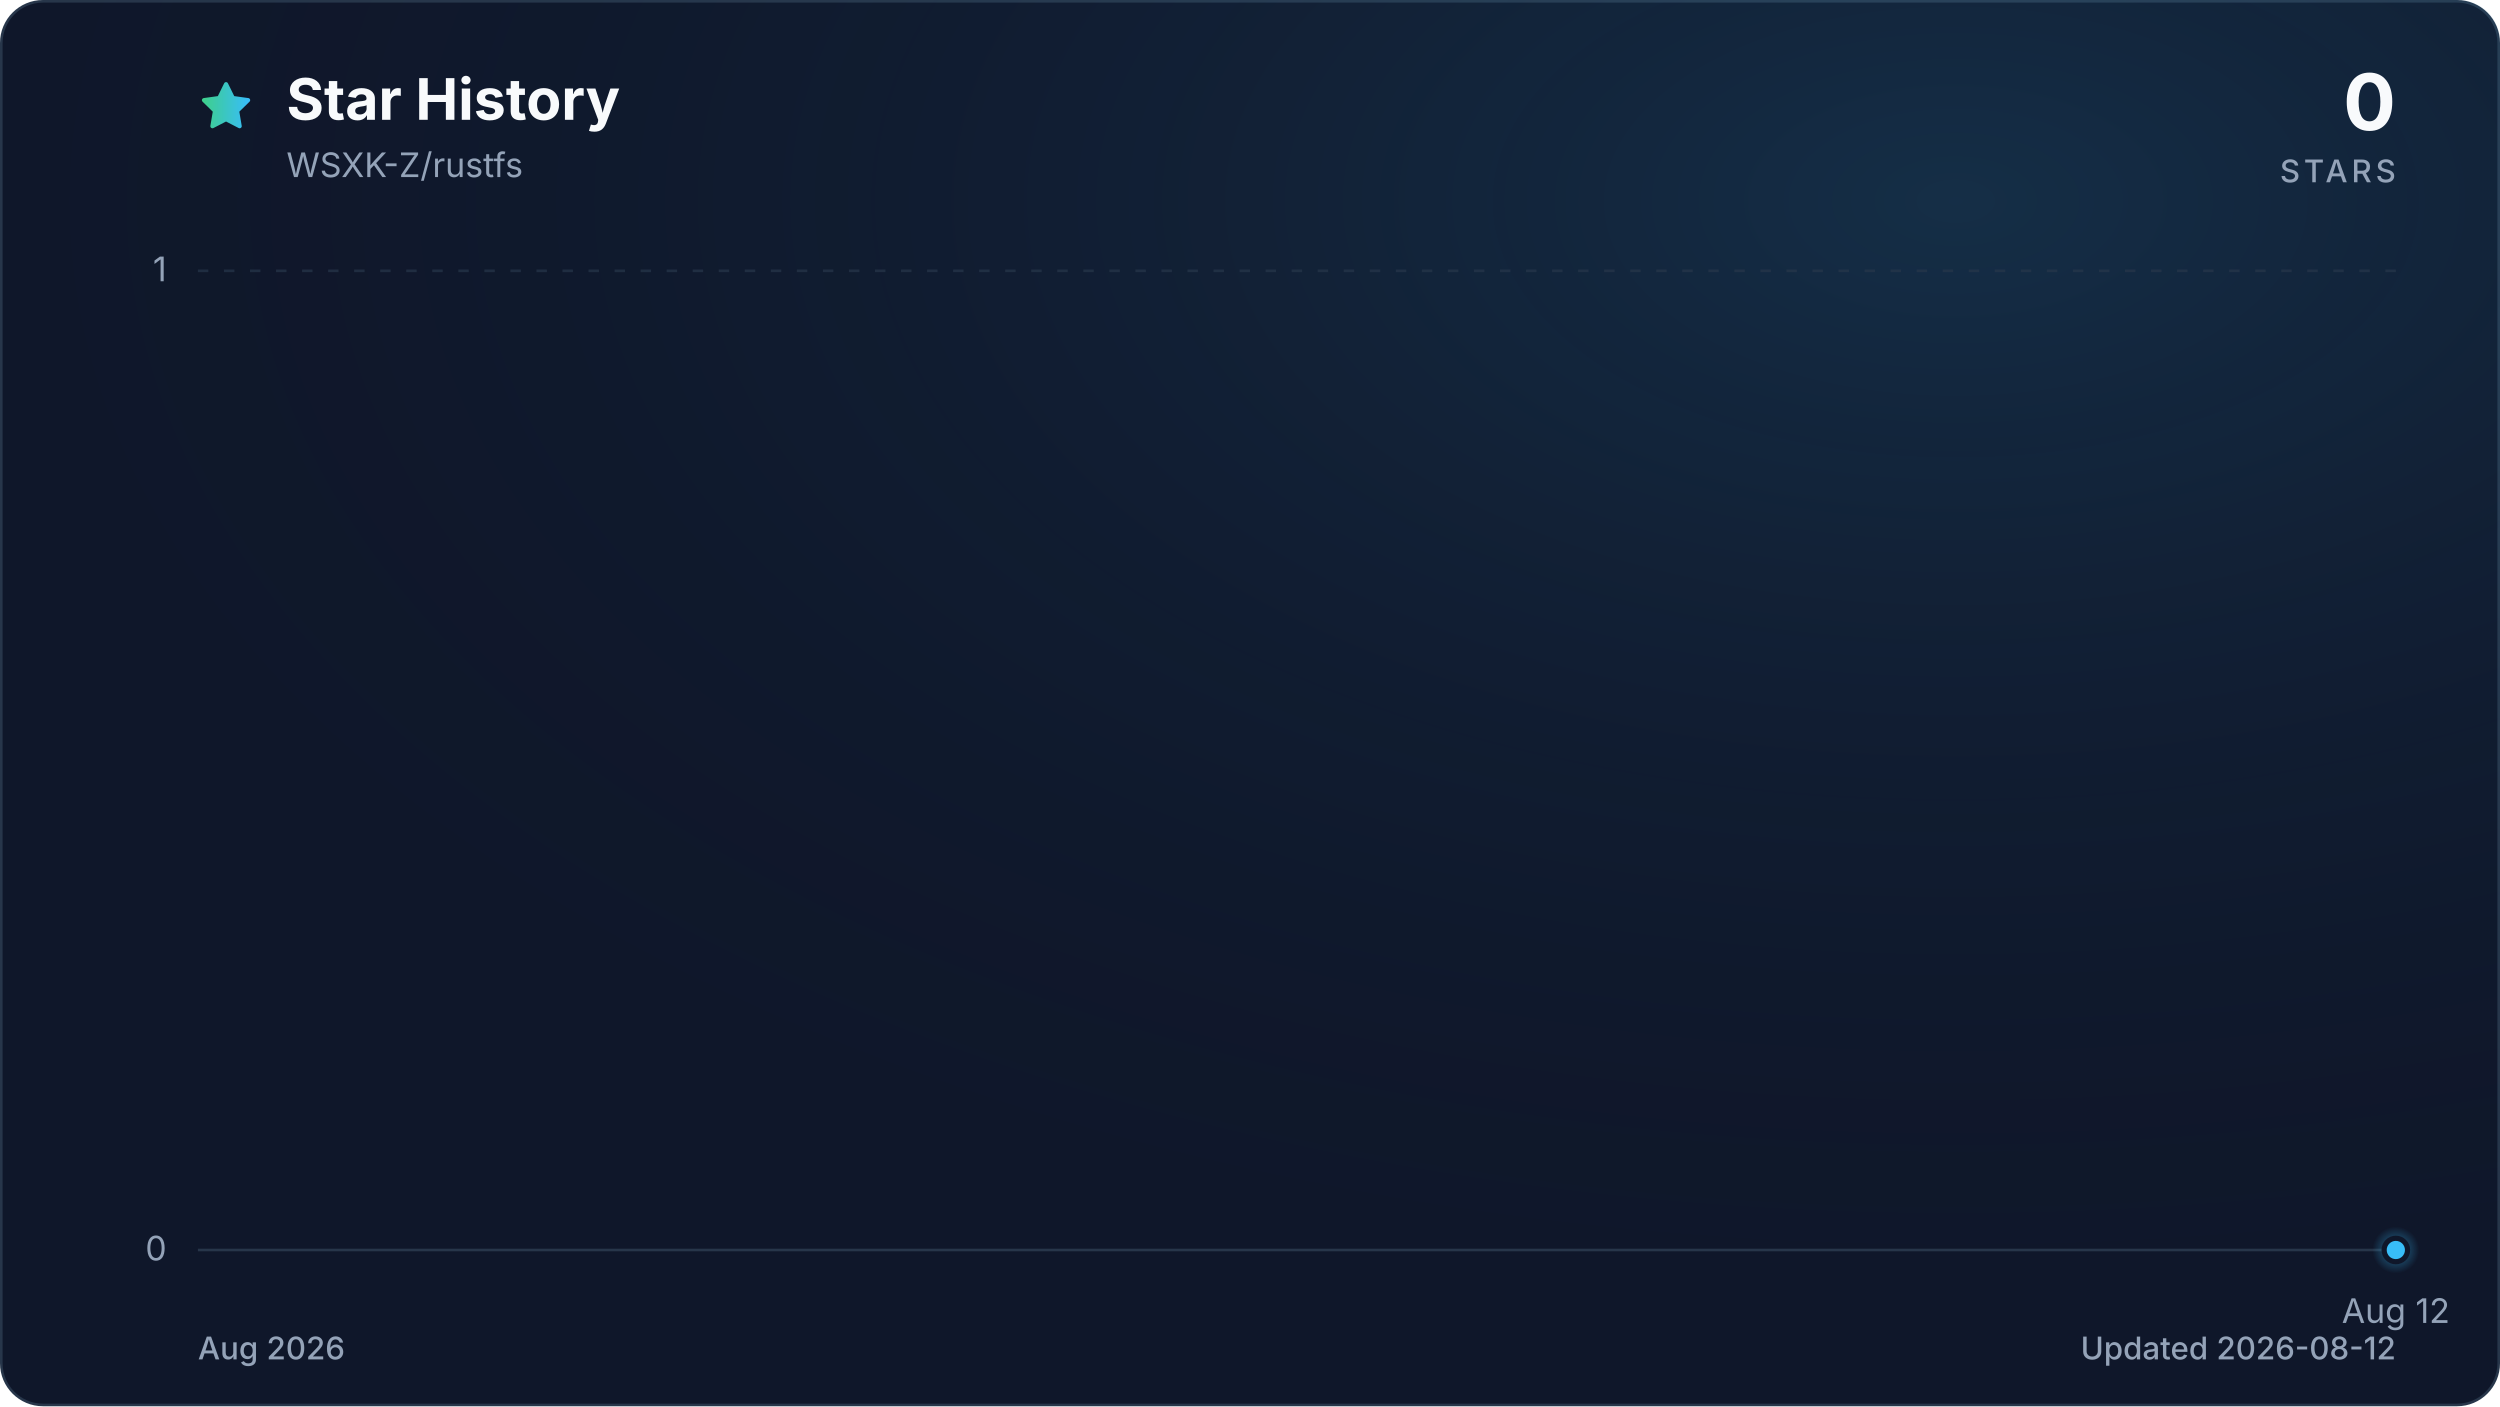
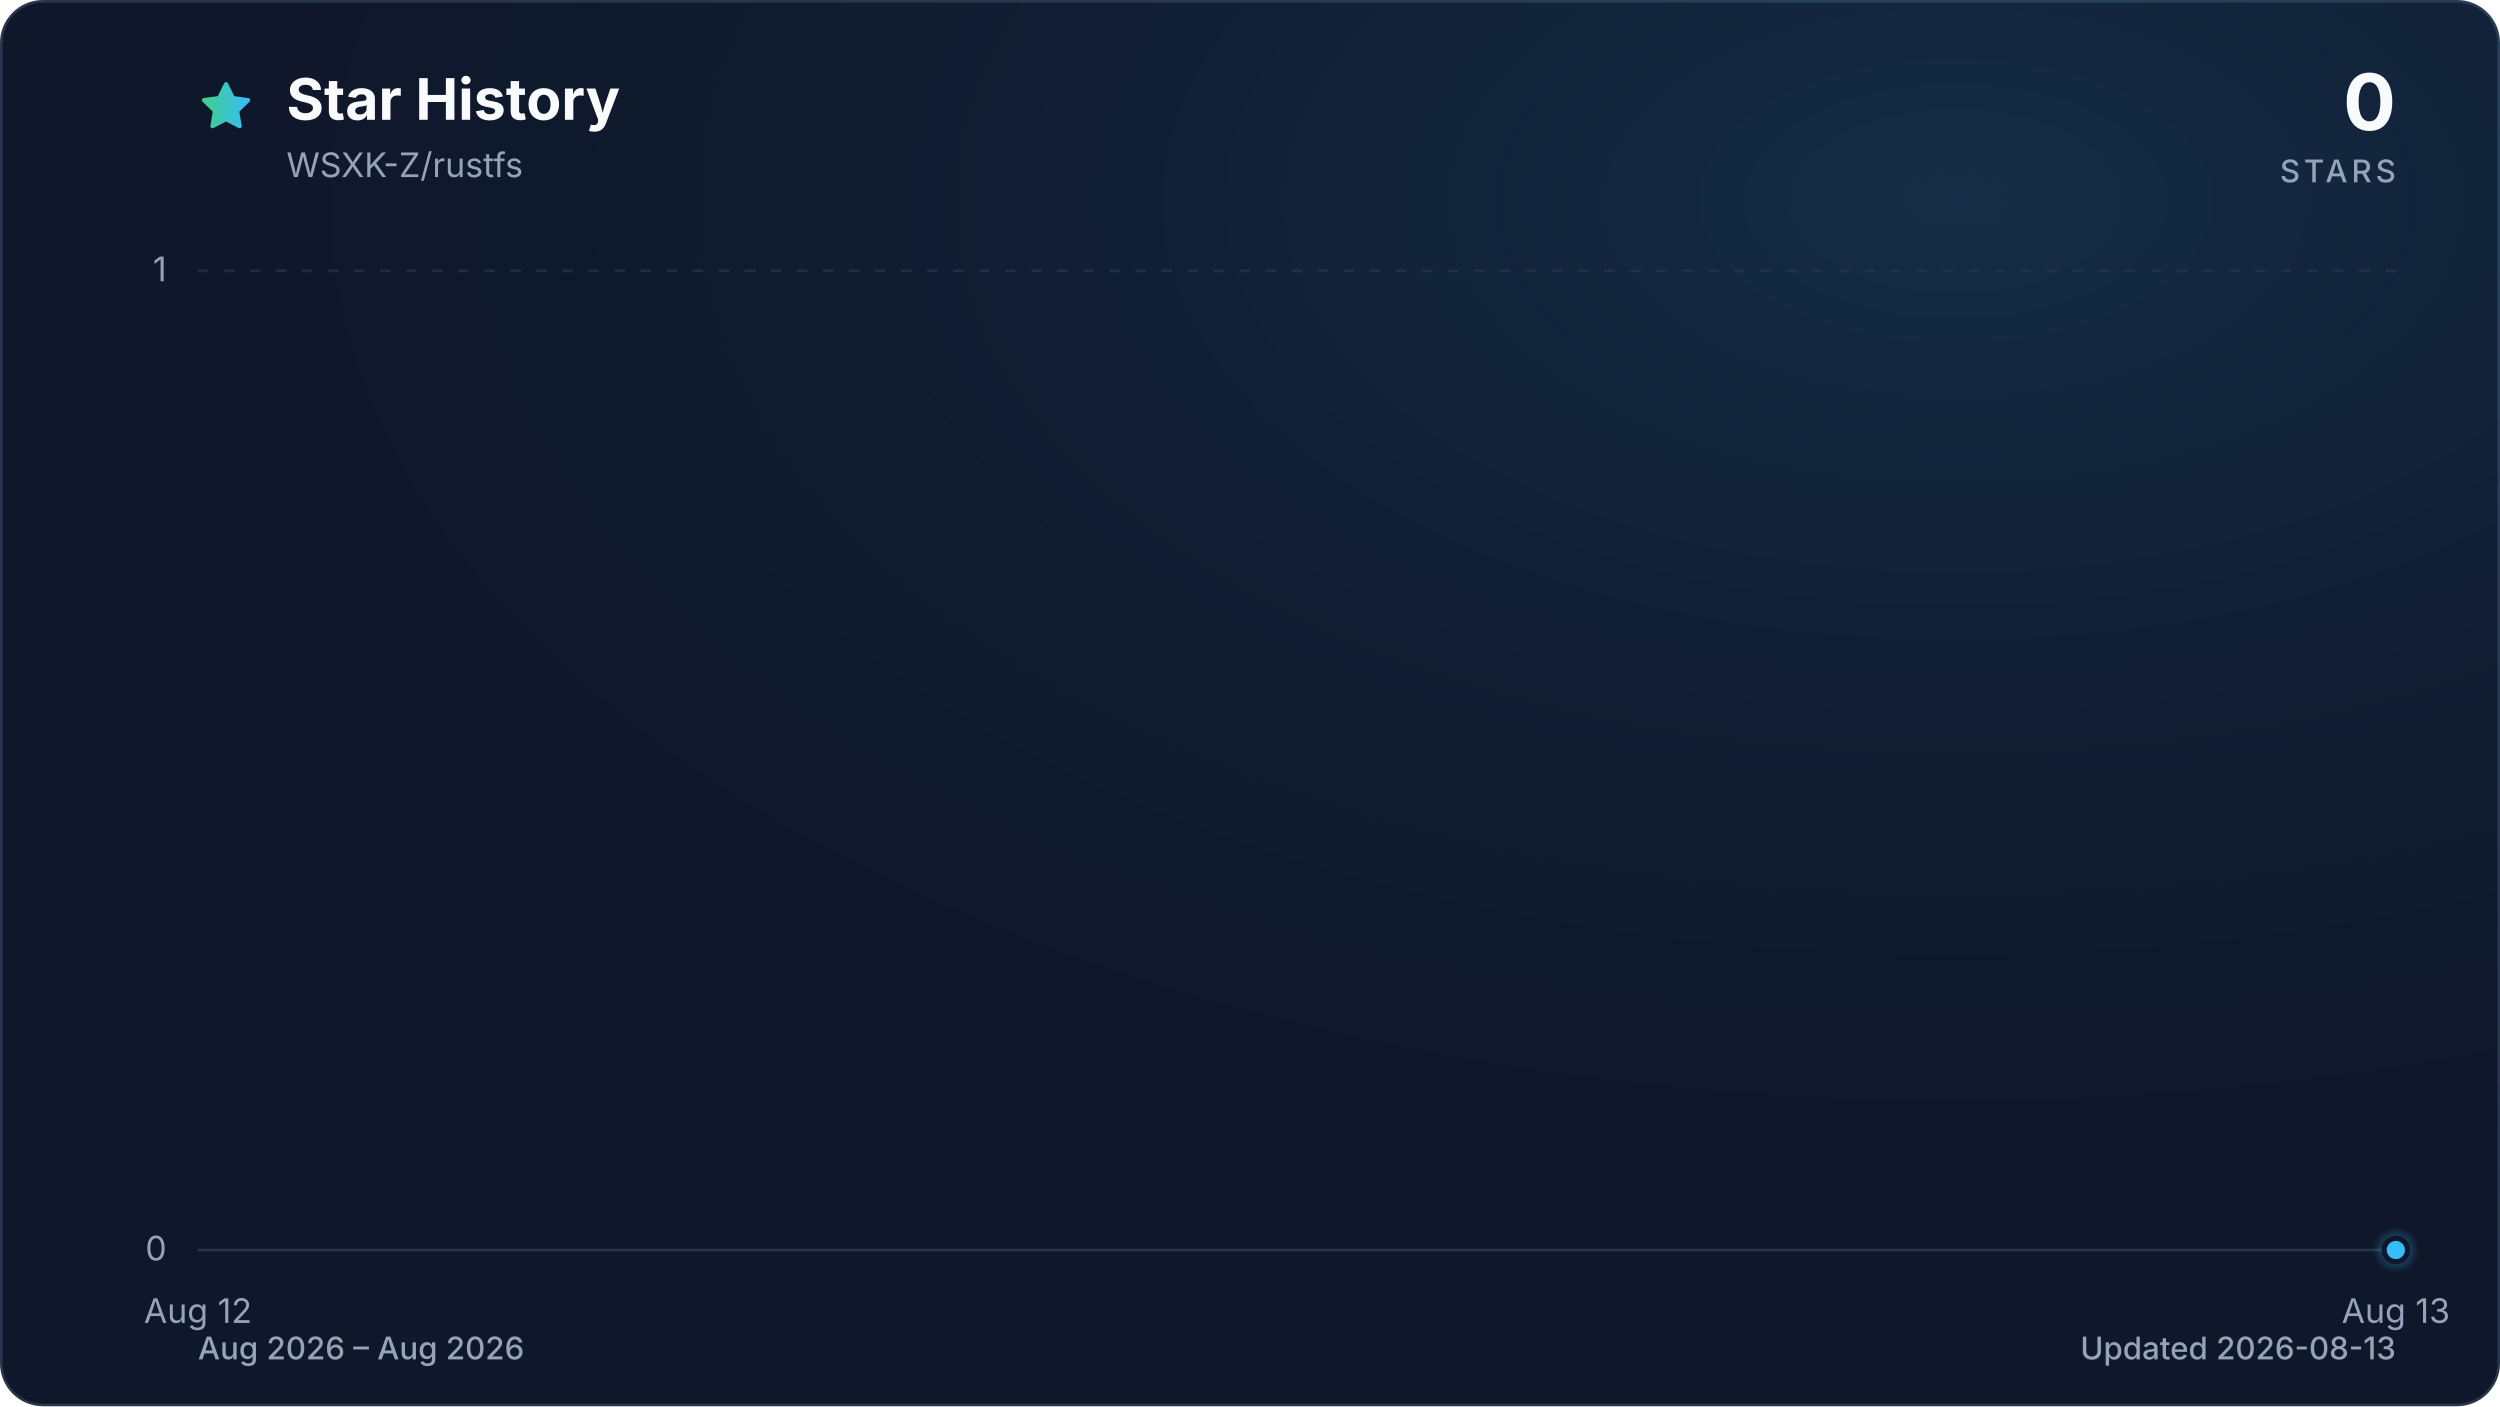
<svg xmlns="http://www.w3.org/2000/svg" viewBox="0 0 960 540" role="img" aria-labelledby="title description" data-style="gradient" data-variant="glow" data-animated="true">
  <defs>
    <linearGradient id="trend" x1="0" y1="0" x2="1" y2="0">
      <stop offset="0%" stop-color="#3ecf8e" />
      <stop offset="100%" stop-color="#38bdf8" />
    </linearGradient>
    <linearGradient id="area" x1="0" y1="0" x2="0" y2="1">
      <stop offset="0%" stop-color="#3ecf8e" stop-opacity="0.30" />
      <stop offset="55%" stop-color="#38bdf8" stop-opacity="0.10" />
      <stop offset="100%" stop-color="#38bdf8" stop-opacity="0.01" />
    </linearGradient>
    <radialGradient id="marker-halo" cx="50%" cy="50%" r="50%">
      <stop offset="0%" stop-color="#38bdf8" stop-opacity="0.55" />
      <stop offset="100%" stop-color="#38bdf8" stop-opacity="0" />
    </radialGradient>
    <radialGradient id="surface-glow" cx="78%" cy="14%" r="80%">
      <stop offset="0%" stop-color="#38bdf8" stop-opacity="0.14" />
      <stop offset="100%" stop-color="#0f172a" stop-opacity="0" />
    </radialGradient>
    <filter id="trend-glow" x="-20%" y="-20%" width="140%" height="140%">
      <feGaussianBlur stdDeviation="7" />
    </filter>
  </defs>
  <style>
.trend-enter{transform-box:fill-box;transform-origin:center;animation:trend-enter 520ms cubic-bezier(0.16,1,0.3,1)}
.marker-enter{transform-box:fill-box;transform-origin:center;animation:marker-enter 320ms cubic-bezier(0.16,1,0.3,1) 200ms both}
.marker-pulse{transform-box:fill-box;transform-origin:center;animation:marker-pulse 2.6s ease-out infinite}
@keyframes trend-enter{from{opacity:.35;transform:translateY(10px)}to{opacity:1;transform:translateY(0)}}
@keyframes marker-enter{from{opacity:0;transform:scale(.4)}to{opacity:1;transform:scale(1)}}
@keyframes marker-pulse{0%{opacity:.5;transform:scale(.7)}70%,100%{opacity:0;transform:scale(2.1)}}
@media (prefers-reduced-motion:reduce){.trend-enter,.marker-enter,.marker-pulse{animation:none!important}}
@media (prefers-reduced-motion:reduce){.marker-pulse{opacity:0}}
</style>
  <rect x="0.5" y="0.5" width="959" height="539" fill="#0f172a" stroke="#27364a" stroke-width="1" rx="16" />
  <rect width="960" height="540" fill="url(#surface-glow)" rx="16" />
  <path d="M12 2.6l2.9 5.9 6.5.9-4.7 4.6 1.1 6.5-5.8-3-5.8 3 1.1-6.5-4.7-4.6 6.5-.9L12 2.6Z" transform="translate(76 30) scale(.9)" fill="url(#trend)" stroke="url(#trend)" stroke-width="1.8" stroke-linejoin="round" aria-hidden="true" />
  <text x="110" y="46" fill="#f8fafc" font-family="ui-sans-serif, system-ui, -apple-system, BlinkMacSystemFont, 'Segoe UI', sans-serif" font-size="22" font-weight="700">Star History</text>
  <text x="110" y="68" fill="#94a3b8" font-family="ui-sans-serif, system-ui, -apple-system, BlinkMacSystemFont, 'Segoe UI', sans-serif" font-size="13">WSXK-Z/rustfs</text>
  <text x="920" y="50" fill="#f8fafc" font-family="ui-sans-serif, system-ui, -apple-system, BlinkMacSystemFont, 'Segoe UI', sans-serif" font-size="30" font-weight="700" text-anchor="end">0</text>
  <text x="920" y="70" fill="#94a3b8" font-family="ui-sans-serif, system-ui, -apple-system, BlinkMacSystemFont, 'Segoe UI', sans-serif" font-size="12" font-weight="500" letter-spacing="1.5" text-anchor="end">STARS</text>
  <line x1="76" y1="480.0" x2="920" y2="480.0" stroke="#27364a" stroke-width="1" stroke-dasharray="0" opacity="1" />
  <text x="64" y="484.0" fill="#94a3b8" font-family="ui-sans-serif, system-ui, -apple-system, BlinkMacSystemFont, 'Segoe UI', sans-serif" font-size="13" text-anchor="end">0</text>
  <line x1="76" y1="104.0" x2="920" y2="104.0" stroke="#27364a" stroke-width="1" stroke-dasharray="4 6" opacity="0.7" />
  <text x="64" y="108.0" fill="#94a3b8" font-family="ui-sans-serif, system-ui, -apple-system, BlinkMacSystemFont, 'Segoe UI', sans-serif" font-size="13" text-anchor="end">1</text>
-   <text x="920.0" y="508" fill="#94a3b8" font-family="ui-sans-serif, system-ui, -apple-system, BlinkMacSystemFont, 'Segoe UI', sans-serif" font-size="13" text-anchor="middle">Aug 12</text>
+   <text x="76.0" y="508" fill="#94a3b8" font-family="ui-sans-serif, system-ui, -apple-system, BlinkMacSystemFont, 'Segoe UI', sans-serif" font-size="13" text-anchor="middle">Aug 12</text>
+   <text x="920.0" y="508" fill="#94a3b8" font-family="ui-sans-serif, system-ui, -apple-system, BlinkMacSystemFont, 'Segoe UI', sans-serif" font-size="13" text-anchor="middle">Aug 13</text>
  <g class="trend-enter">
-     <path d="M 920.0 480.0 L 920.0 480.0 L 920.0 480.0 Z" fill="url(#area)" />
-     <path d="M 920.0 480.0" fill="none" stroke="url(#trend)" stroke-width="12" stroke-linecap="round" stroke-linejoin="round" opacity="0.16" filter="url(#trend-glow)" />
-     <path d="M 920.0 480.0" fill="none" stroke="url(#trend)" stroke-width="3" stroke-linecap="round" stroke-linejoin="round" />
+     <path d="M 76.0 480.0 L 920.0 480.0 L 920.0 480.0 L 76.0 480.0 Z" fill="url(#area)" />
+     <path d="M 76.0 480.0 L 920.0 480.0" fill="none" stroke="url(#trend)" stroke-width="12" stroke-linecap="round" stroke-linejoin="round" opacity="0.16" filter="url(#trend-glow)" />
+     <path d="M 76.0 480.0 L 920.0 480.0" fill="none" stroke="url(#trend)" stroke-width="3" stroke-linecap="round" stroke-linejoin="round" />
  </g>
  <g class="marker-enter">
    <circle class="marker-pulse" cx="920.0" cy="480.0" r="9" fill="url(#marker-halo)" />
    <circle cx="920.0" cy="480.0" r="4.5" fill="#38bdf8" stroke="#0f172a" stroke-width="2" />
  </g>
-   <text x="76" y="522" fill="#94a3b8" font-family="ui-sans-serif, system-ui, -apple-system, BlinkMacSystemFont, 'Segoe UI', sans-serif" font-size="12" font-weight="500">Aug 2026</text>
-   <text x="920" y="522" fill="#94a3b8" font-family="ui-sans-serif, system-ui, -apple-system, BlinkMacSystemFont, 'Segoe UI', sans-serif" font-size="12" font-weight="500" text-anchor="end">Updated 2026-08-12</text>
+   <text x="76" y="522" fill="#94a3b8" font-family="ui-sans-serif, system-ui, -apple-system, BlinkMacSystemFont, 'Segoe UI', sans-serif" font-size="12" font-weight="500">Aug 2026 – Aug 2026</text>
+   <text x="920" y="522" fill="#94a3b8" font-family="ui-sans-serif, system-ui, -apple-system, BlinkMacSystemFont, 'Segoe UI', sans-serif" font-size="12" font-weight="500" text-anchor="end">Updated 2026-08-13</text>
</svg>
